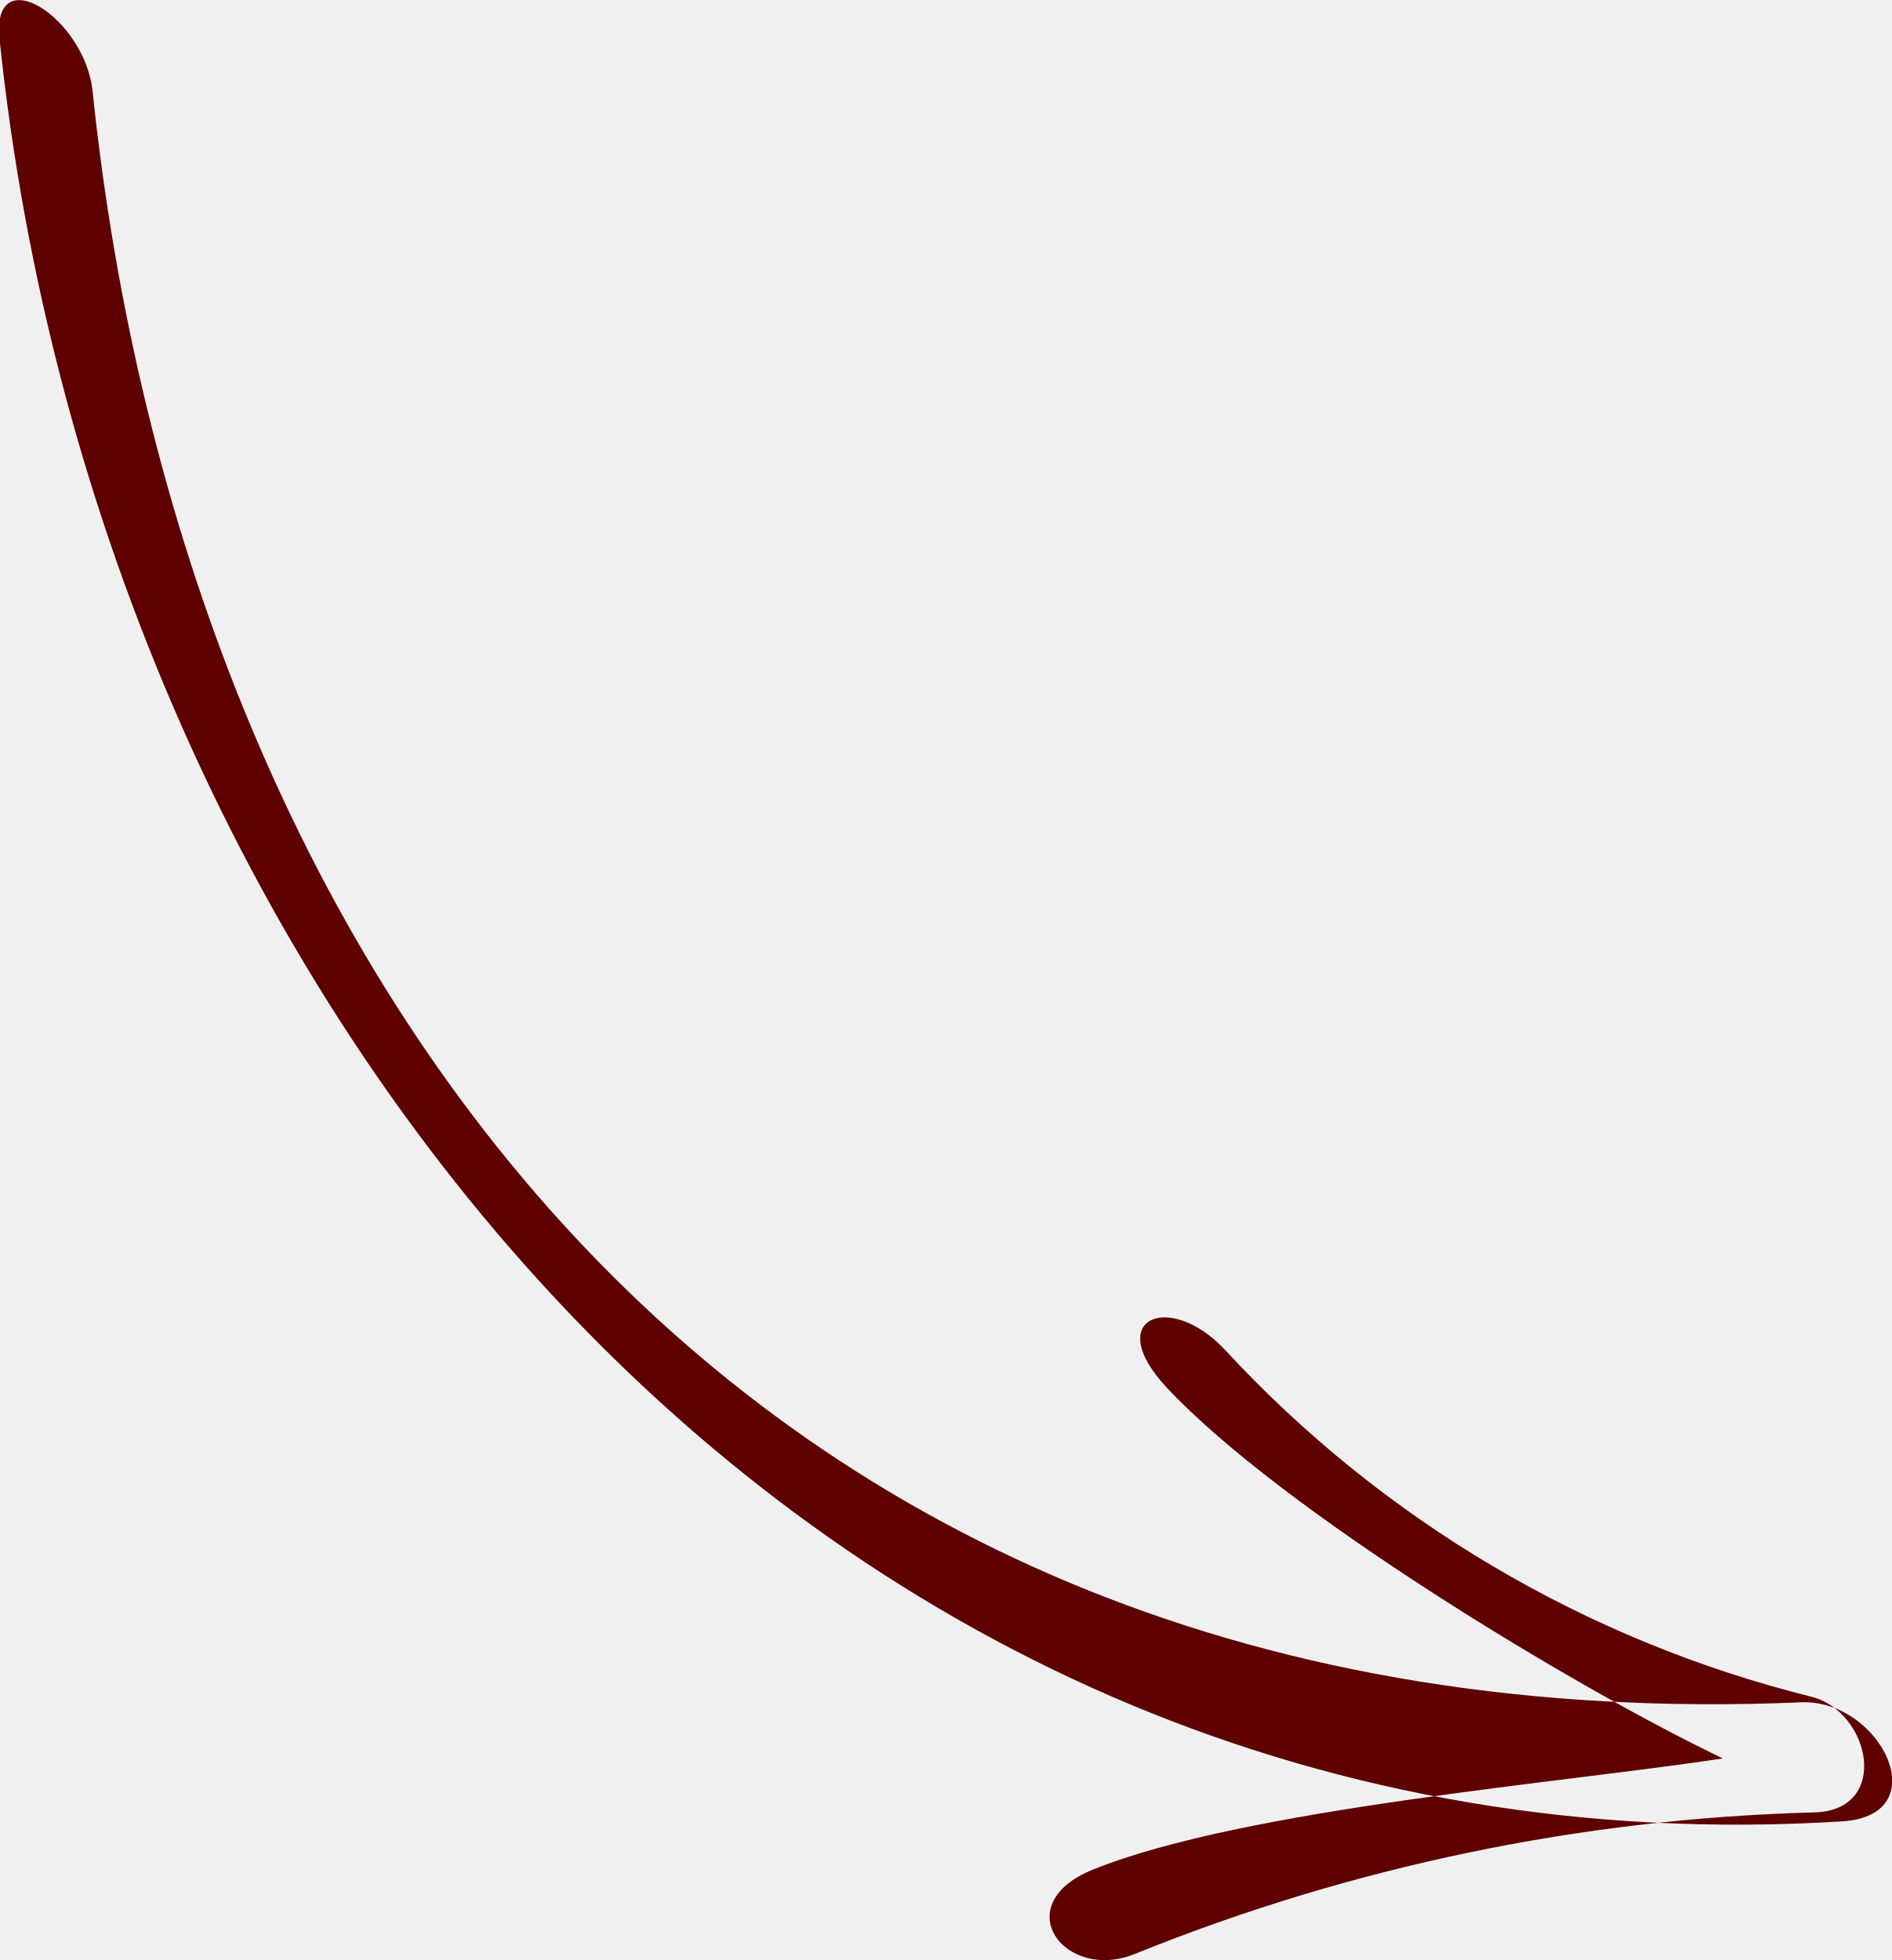
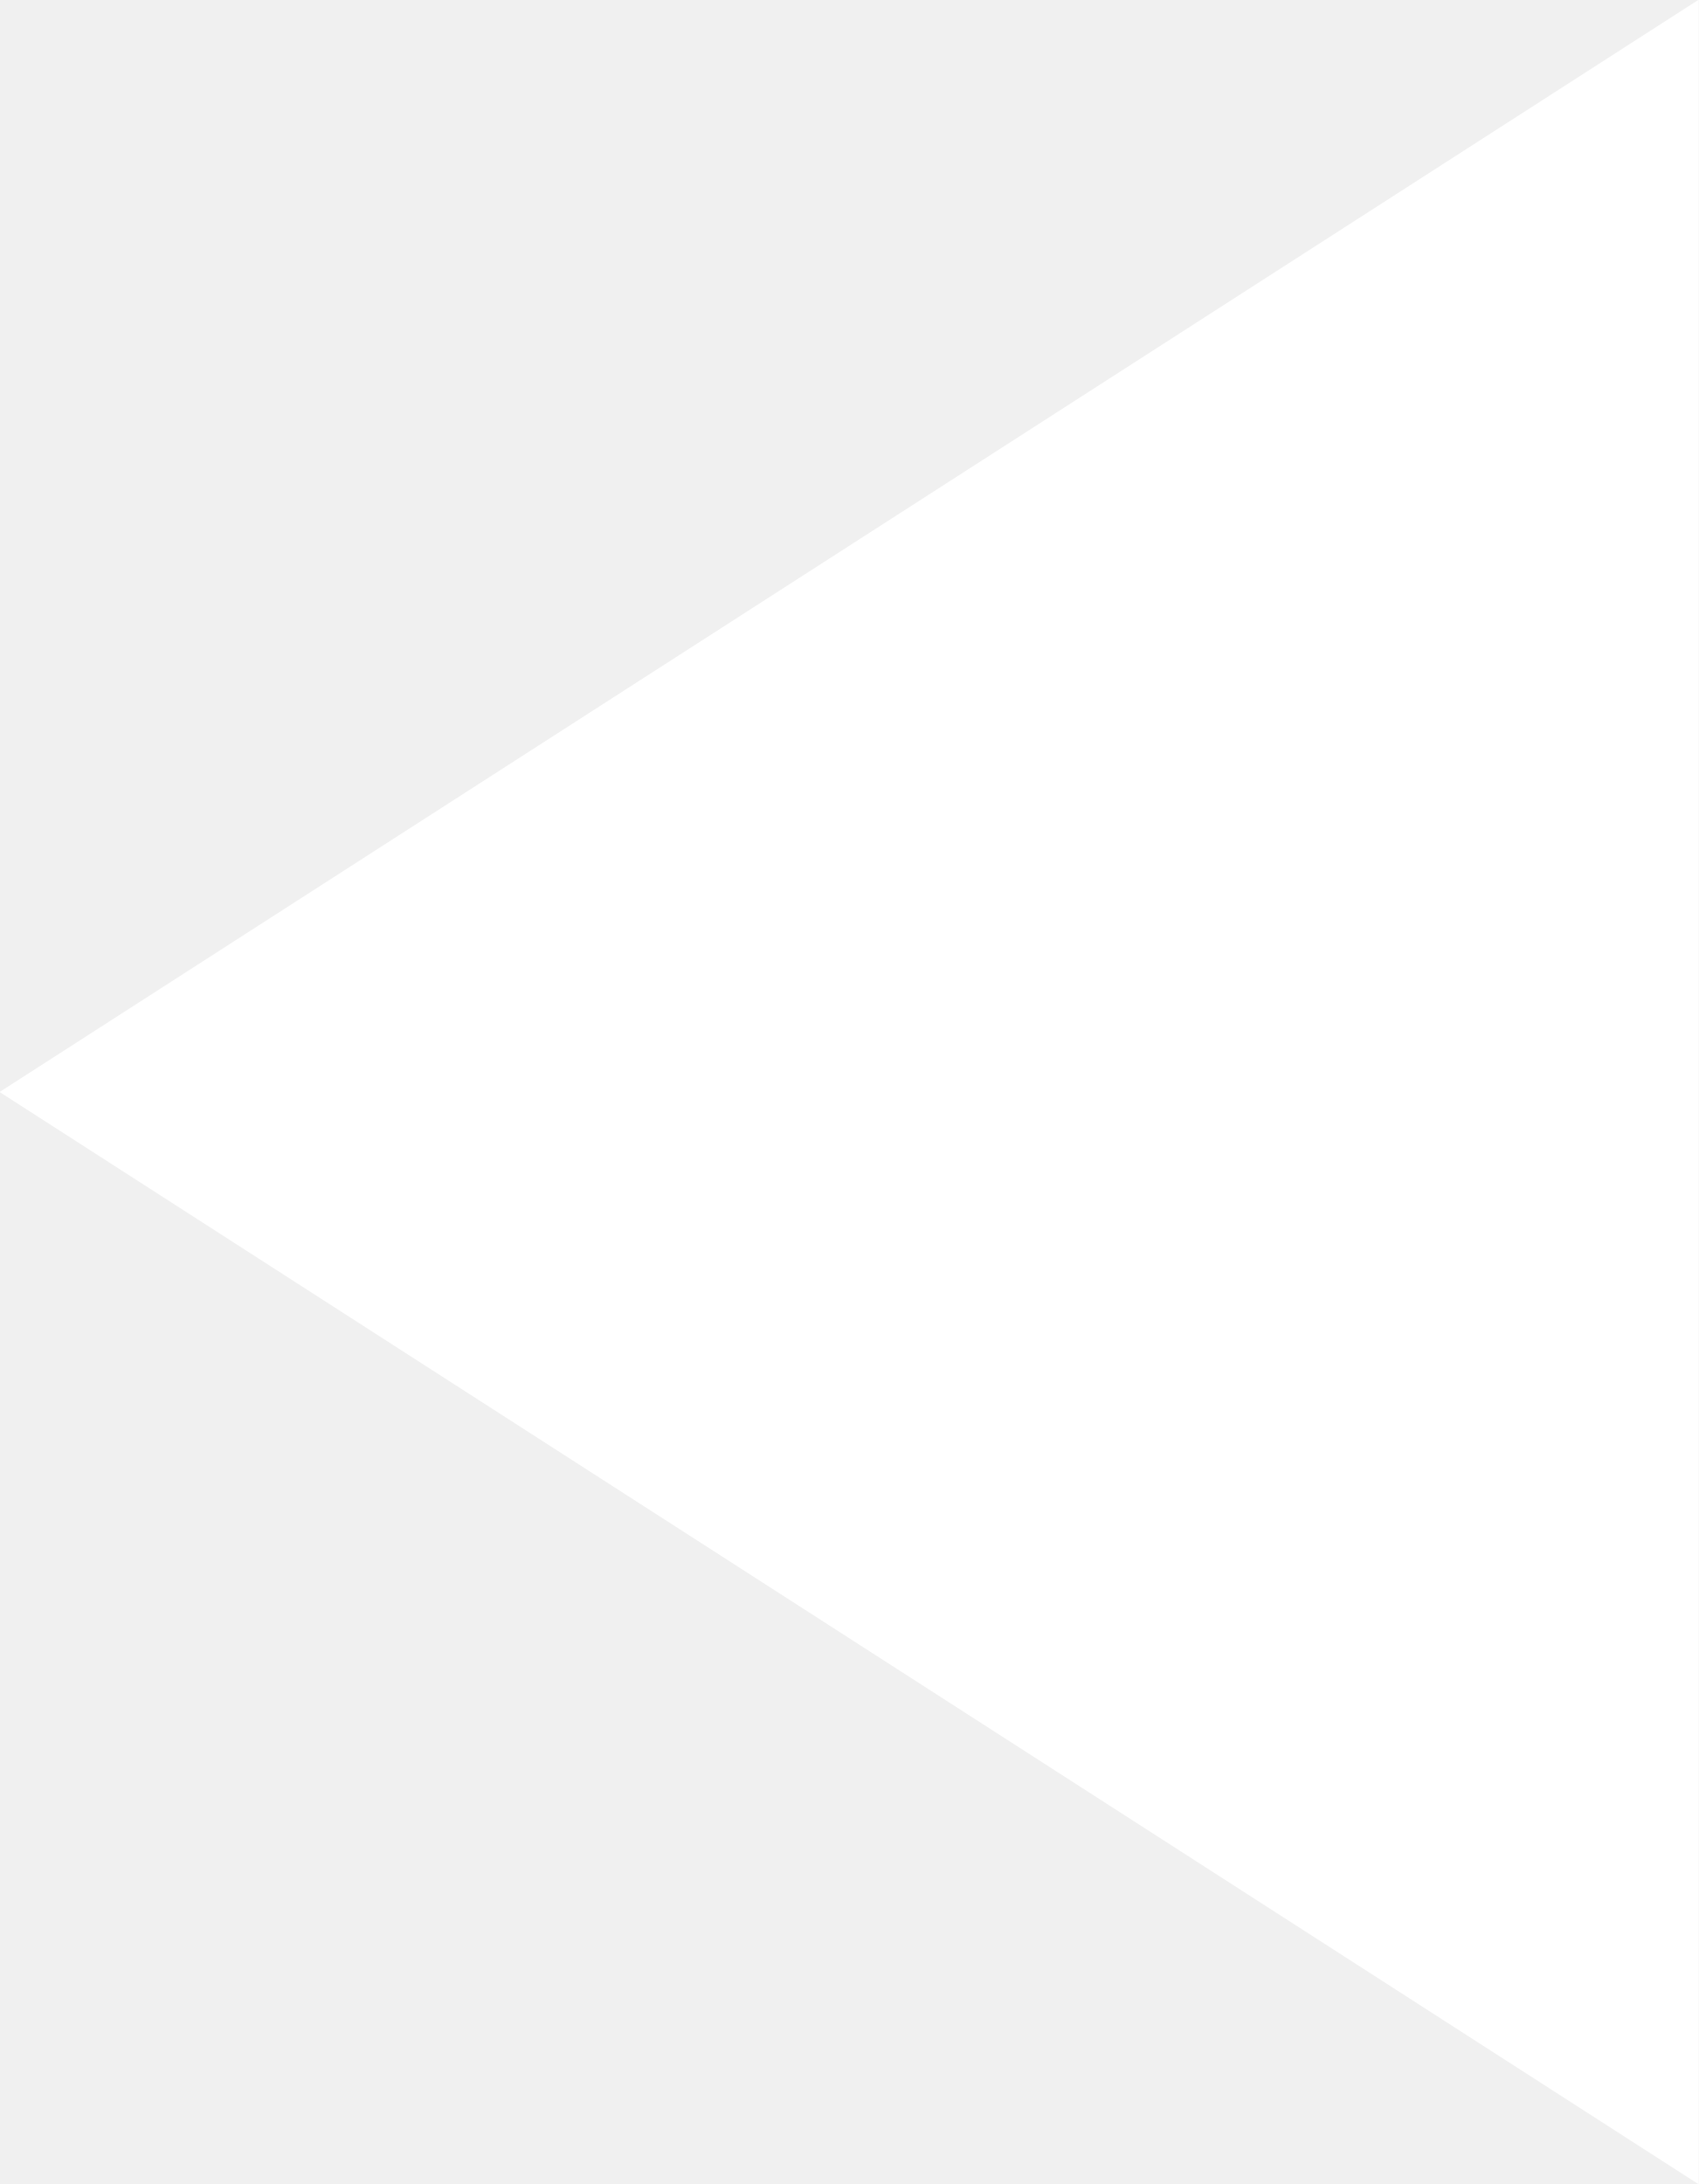
- <svg xmlns="http://www.w3.org/2000/svg" width="51.063" height="52.907">
-   <path d="M48.61 45.951C19.339 47.206 4.9 25.591 2.5 2.469 2.292.463-.238-1.131-.012 1.054 2.659 26.839 21.7 50.905 49.72 49.165c2.59-.164 1.03-3.304-1.11-3.214zm-17.979 6.792a52.551 52.551 0 0 1 18.345-3.82c2.058-.061 1.514-2.714-.084-3.122a32.115 32.115 0 0 1-15.836-9.371c-1.493-1.593-3.324-.85-1.556 1.036 3.108 3.315 10.977 8.075 15 10-4.264.653-12.939 1.36-17 3-2.327.94-.779 3.05 1.131 2.277z" fill="#5e0000" fill-rule="evenodd" />
+ <svg xmlns="http://www.w3.org/2000/svg" width="49" height="63">
+   <path id="Многоугольник_1" data-name="Многоугольник 1" d="M698.988 3416.5l49.019-31.51v63.02z" transform="translate(-699 -3385)" fill="#fff" fill-rule="evenodd" />
</svg>
